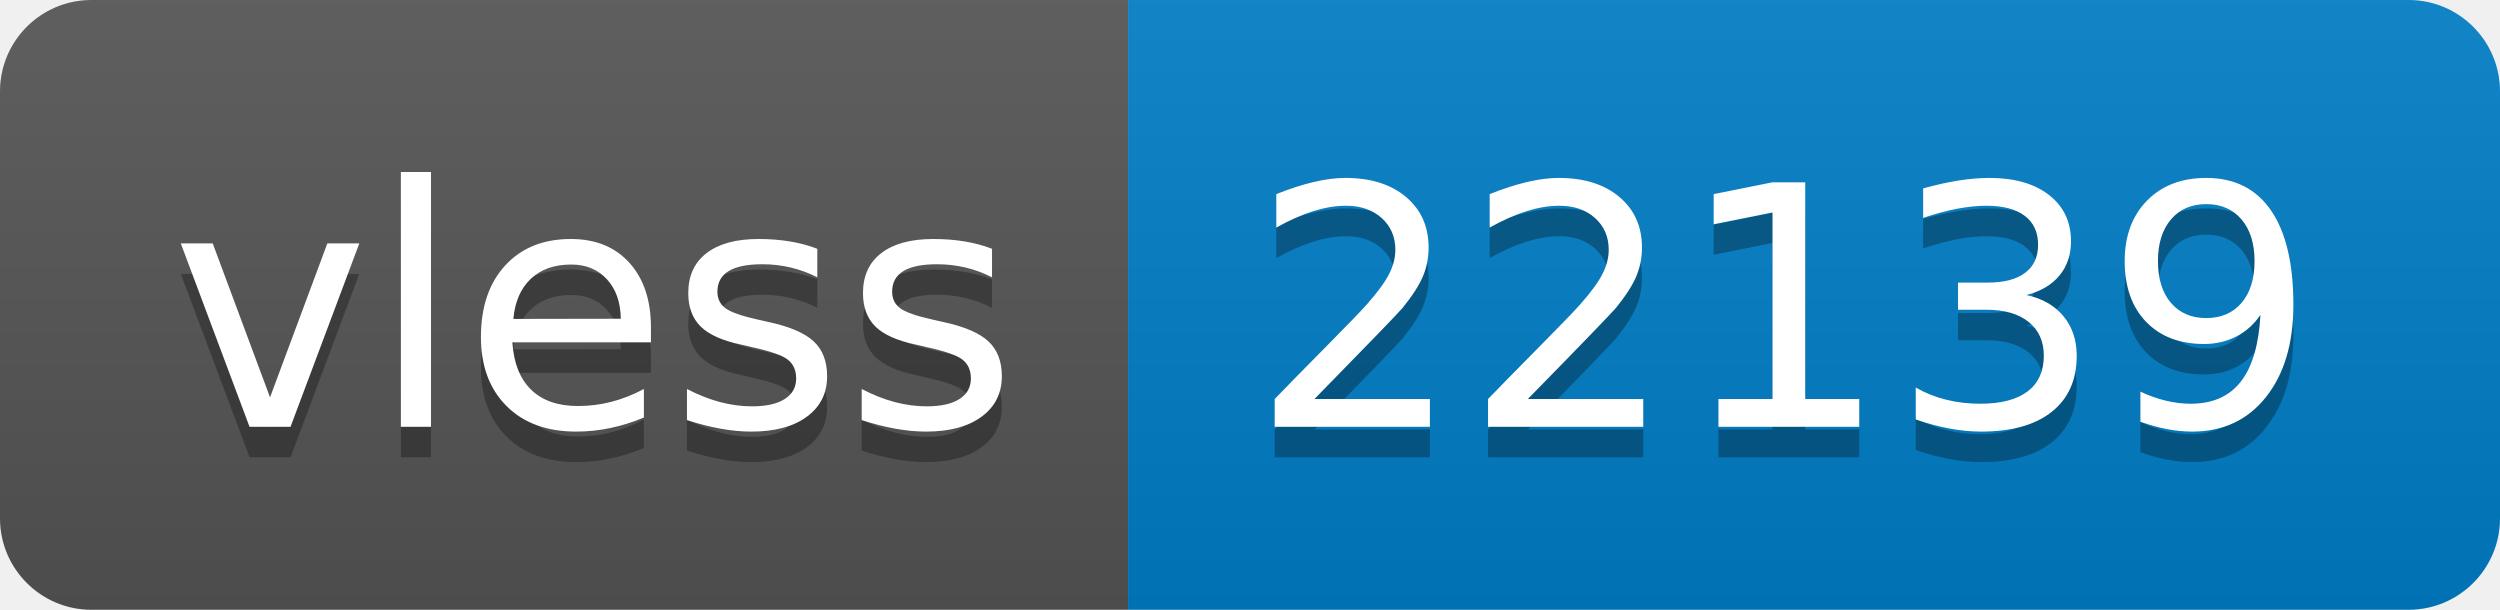
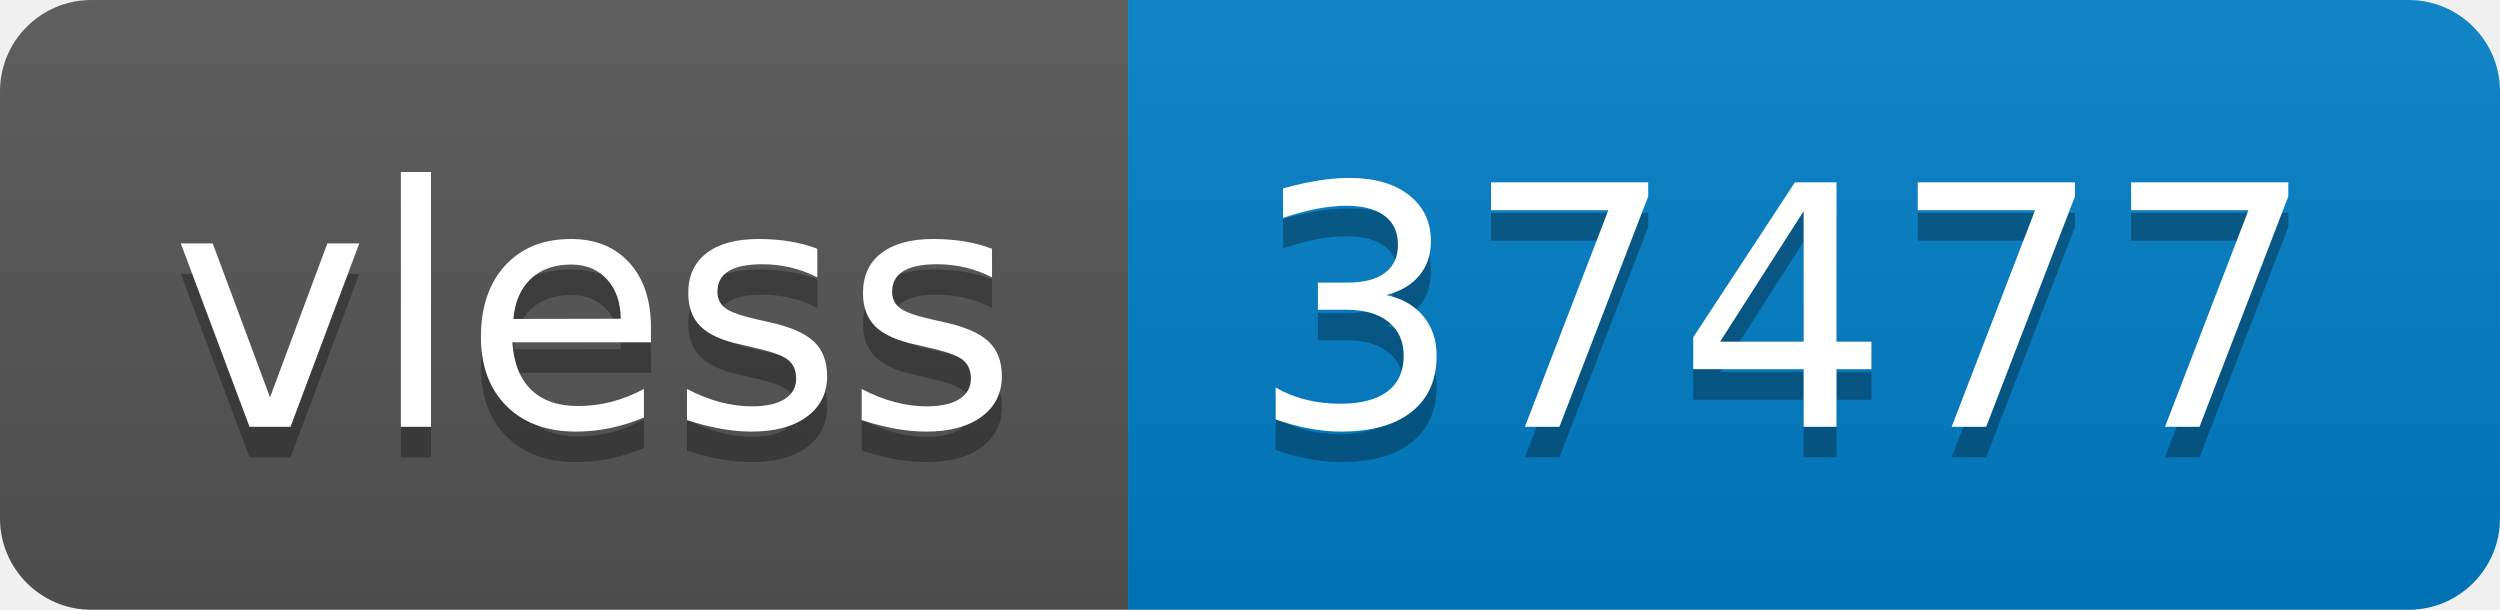
- <svg xmlns="http://www.w3.org/2000/svg" width="82" height="20" role="img" aria-label="vless: 22139">
+ <svg xmlns="http://www.w3.org/2000/svg" width="82" height="20" role="img" aria-label="vless: 37477">
  <linearGradient id="s" x2="0" y2="100%">
    <stop offset="0" stop-color="#bbb" stop-opacity=".1" />
    <stop offset="1" stop-opacity=".1" />
  </linearGradient>
  <clipPath id="r">
    <rect width="82" height="20" rx="3" fill="#fff" />
  </clipPath>
  <g clip-path="url(#r)">
    <rect width="37" height="20" fill="#555" />
    <rect x="37" width="45" height="20" fill="#007ec6" />
    <rect width="82" height="20" fill="url(#s)" />
  </g>
  <g fill="#fff" text-anchor="middle" font-family="Verdana,Geneva,DejaVu Sans,sans-serif" text-rendering="geometricPrecision" font-size="110">
    <text aria-hidden="true" x="195" y="150" fill="#010101" fill-opacity=".3" transform="scale(.1)" textLength="270">vless</text>
    <text x="195" y="140" transform="scale(.1)" fill="#fff" textLength="270">vless</text>
-     <text aria-hidden="true" x="585" y="150" fill="#010101" fill-opacity=".3" transform="scale(.1)" textLength="350">22139</text>
-     <text x="585" y="140" transform="scale(.1)" fill="#fff" textLength="350">22139</text>
+     <text aria-hidden="true" x="585" y="150" fill="#010101" fill-opacity=".3" transform="scale(.1)" textLength="350">37477</text>
+     <text x="585" y="140" transform="scale(.1)" fill="#fff" textLength="350">37477</text>
  </g>
</svg>
